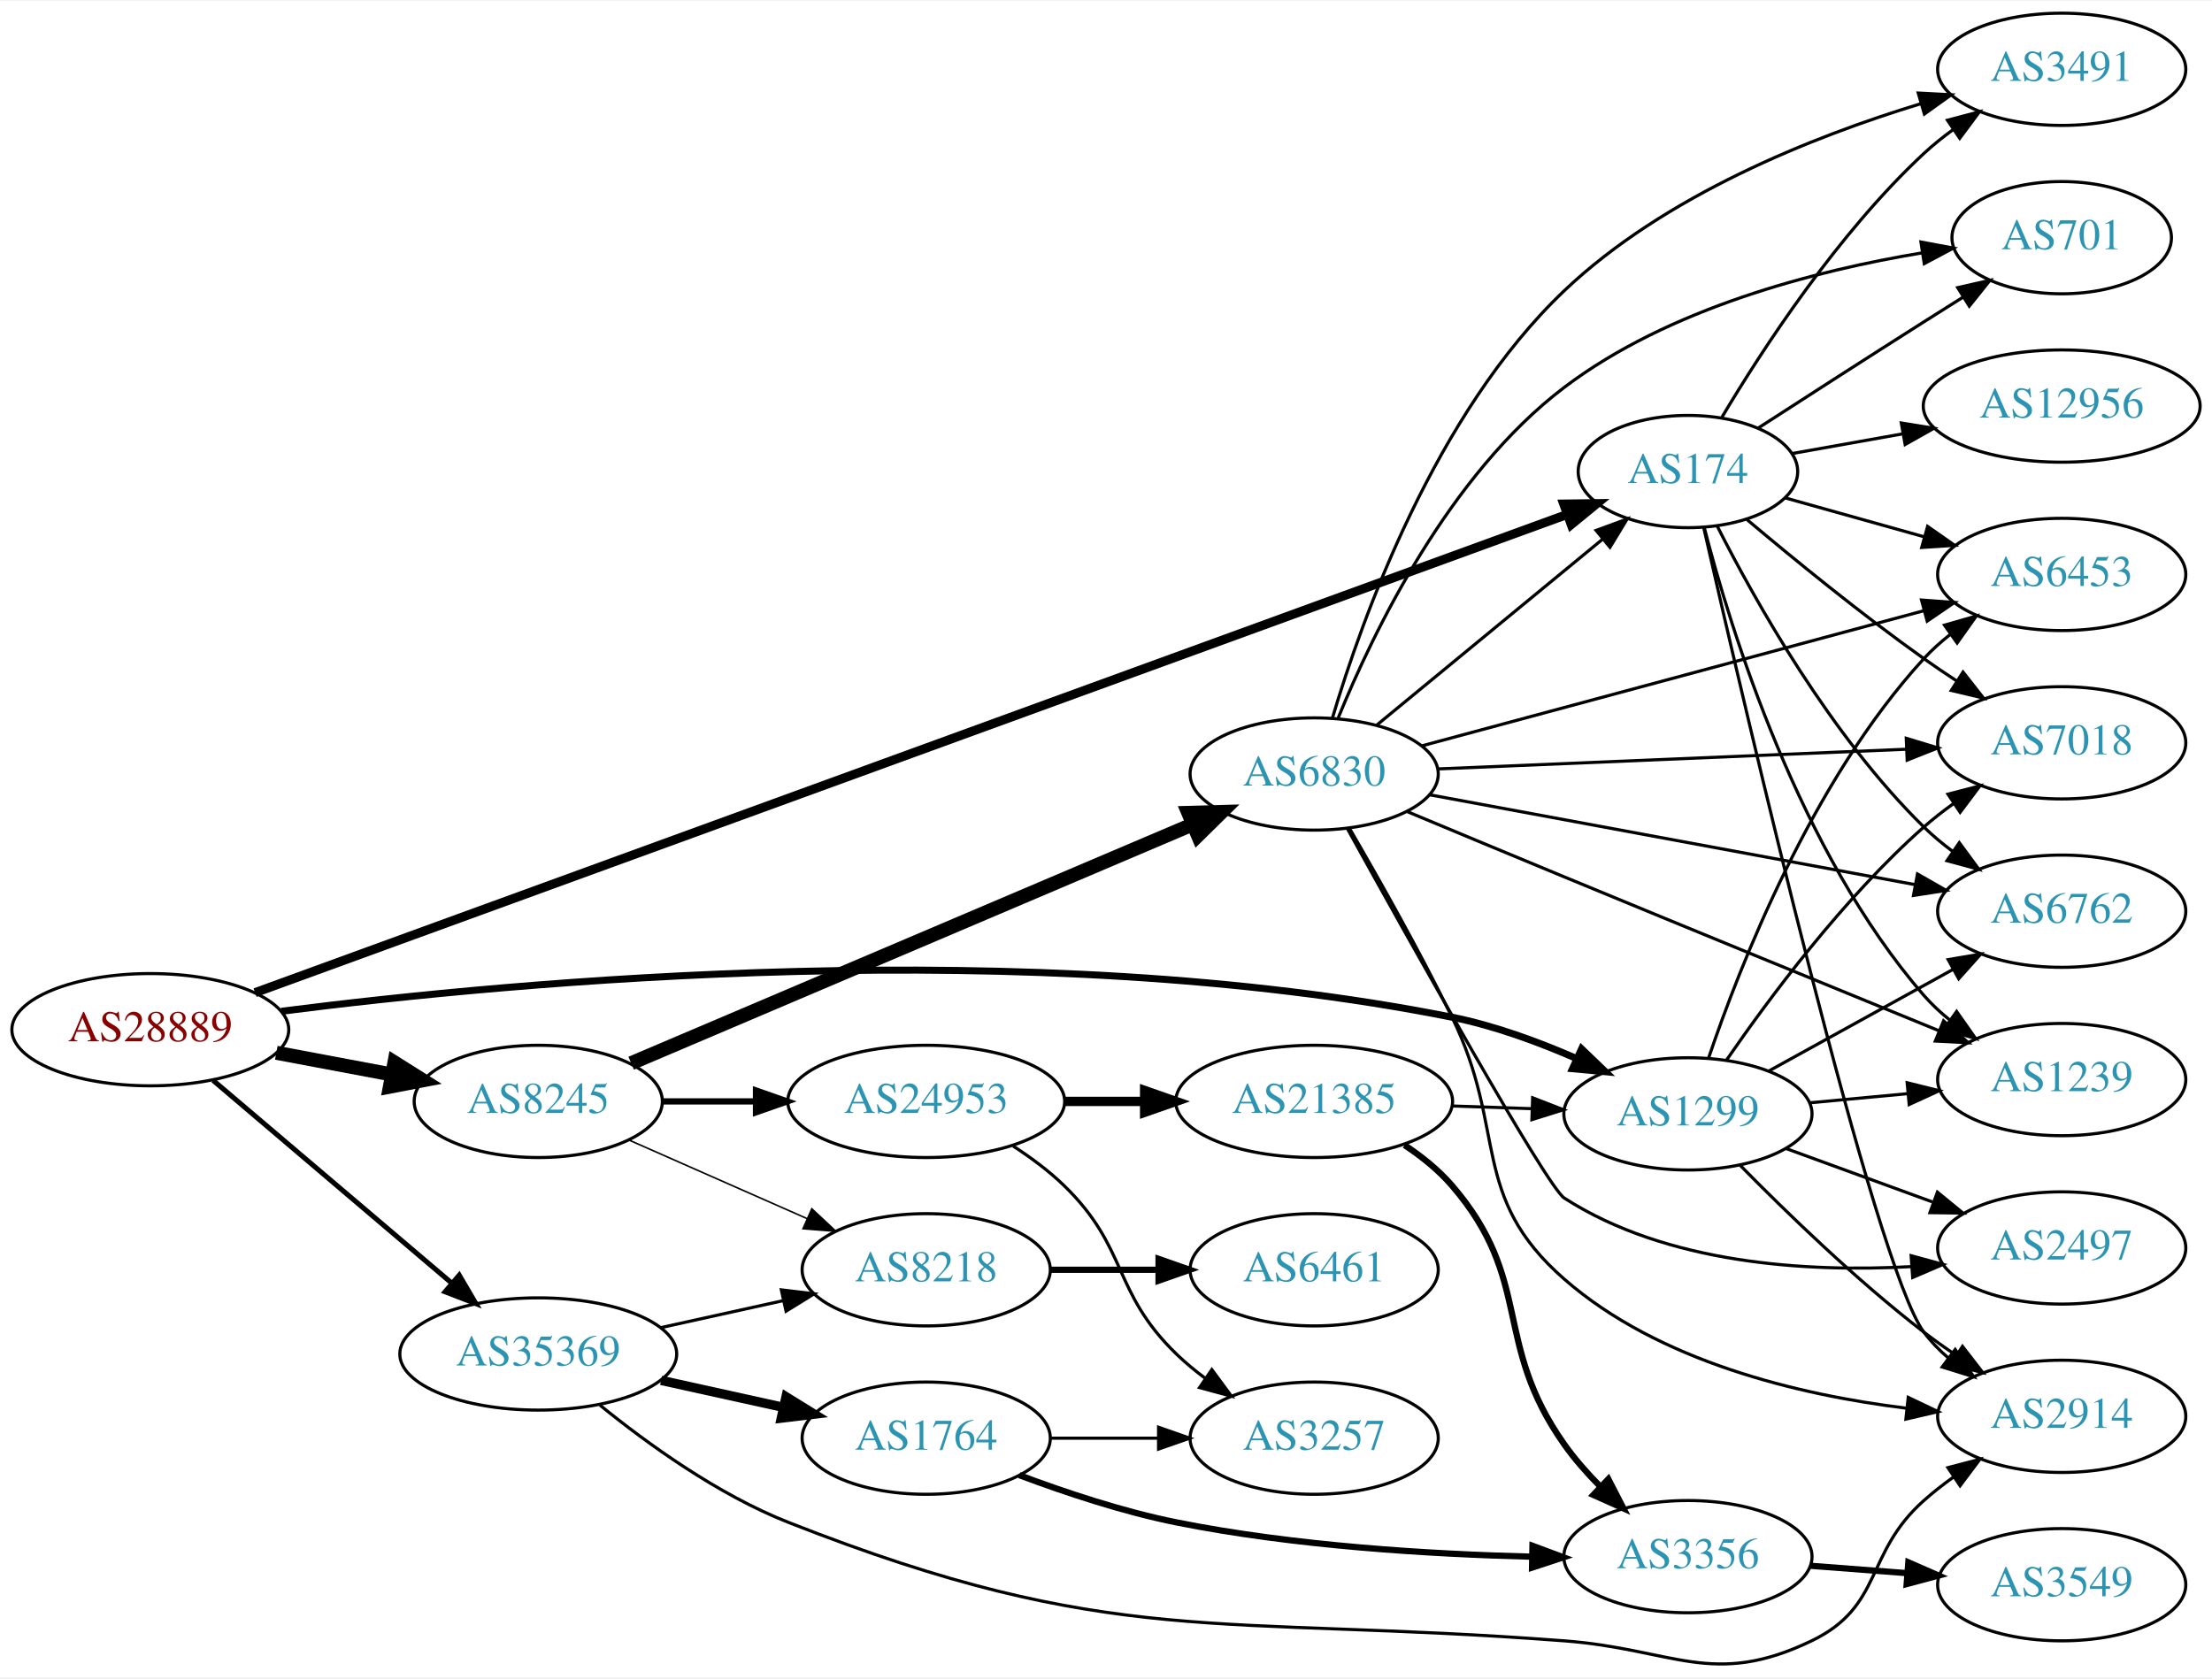
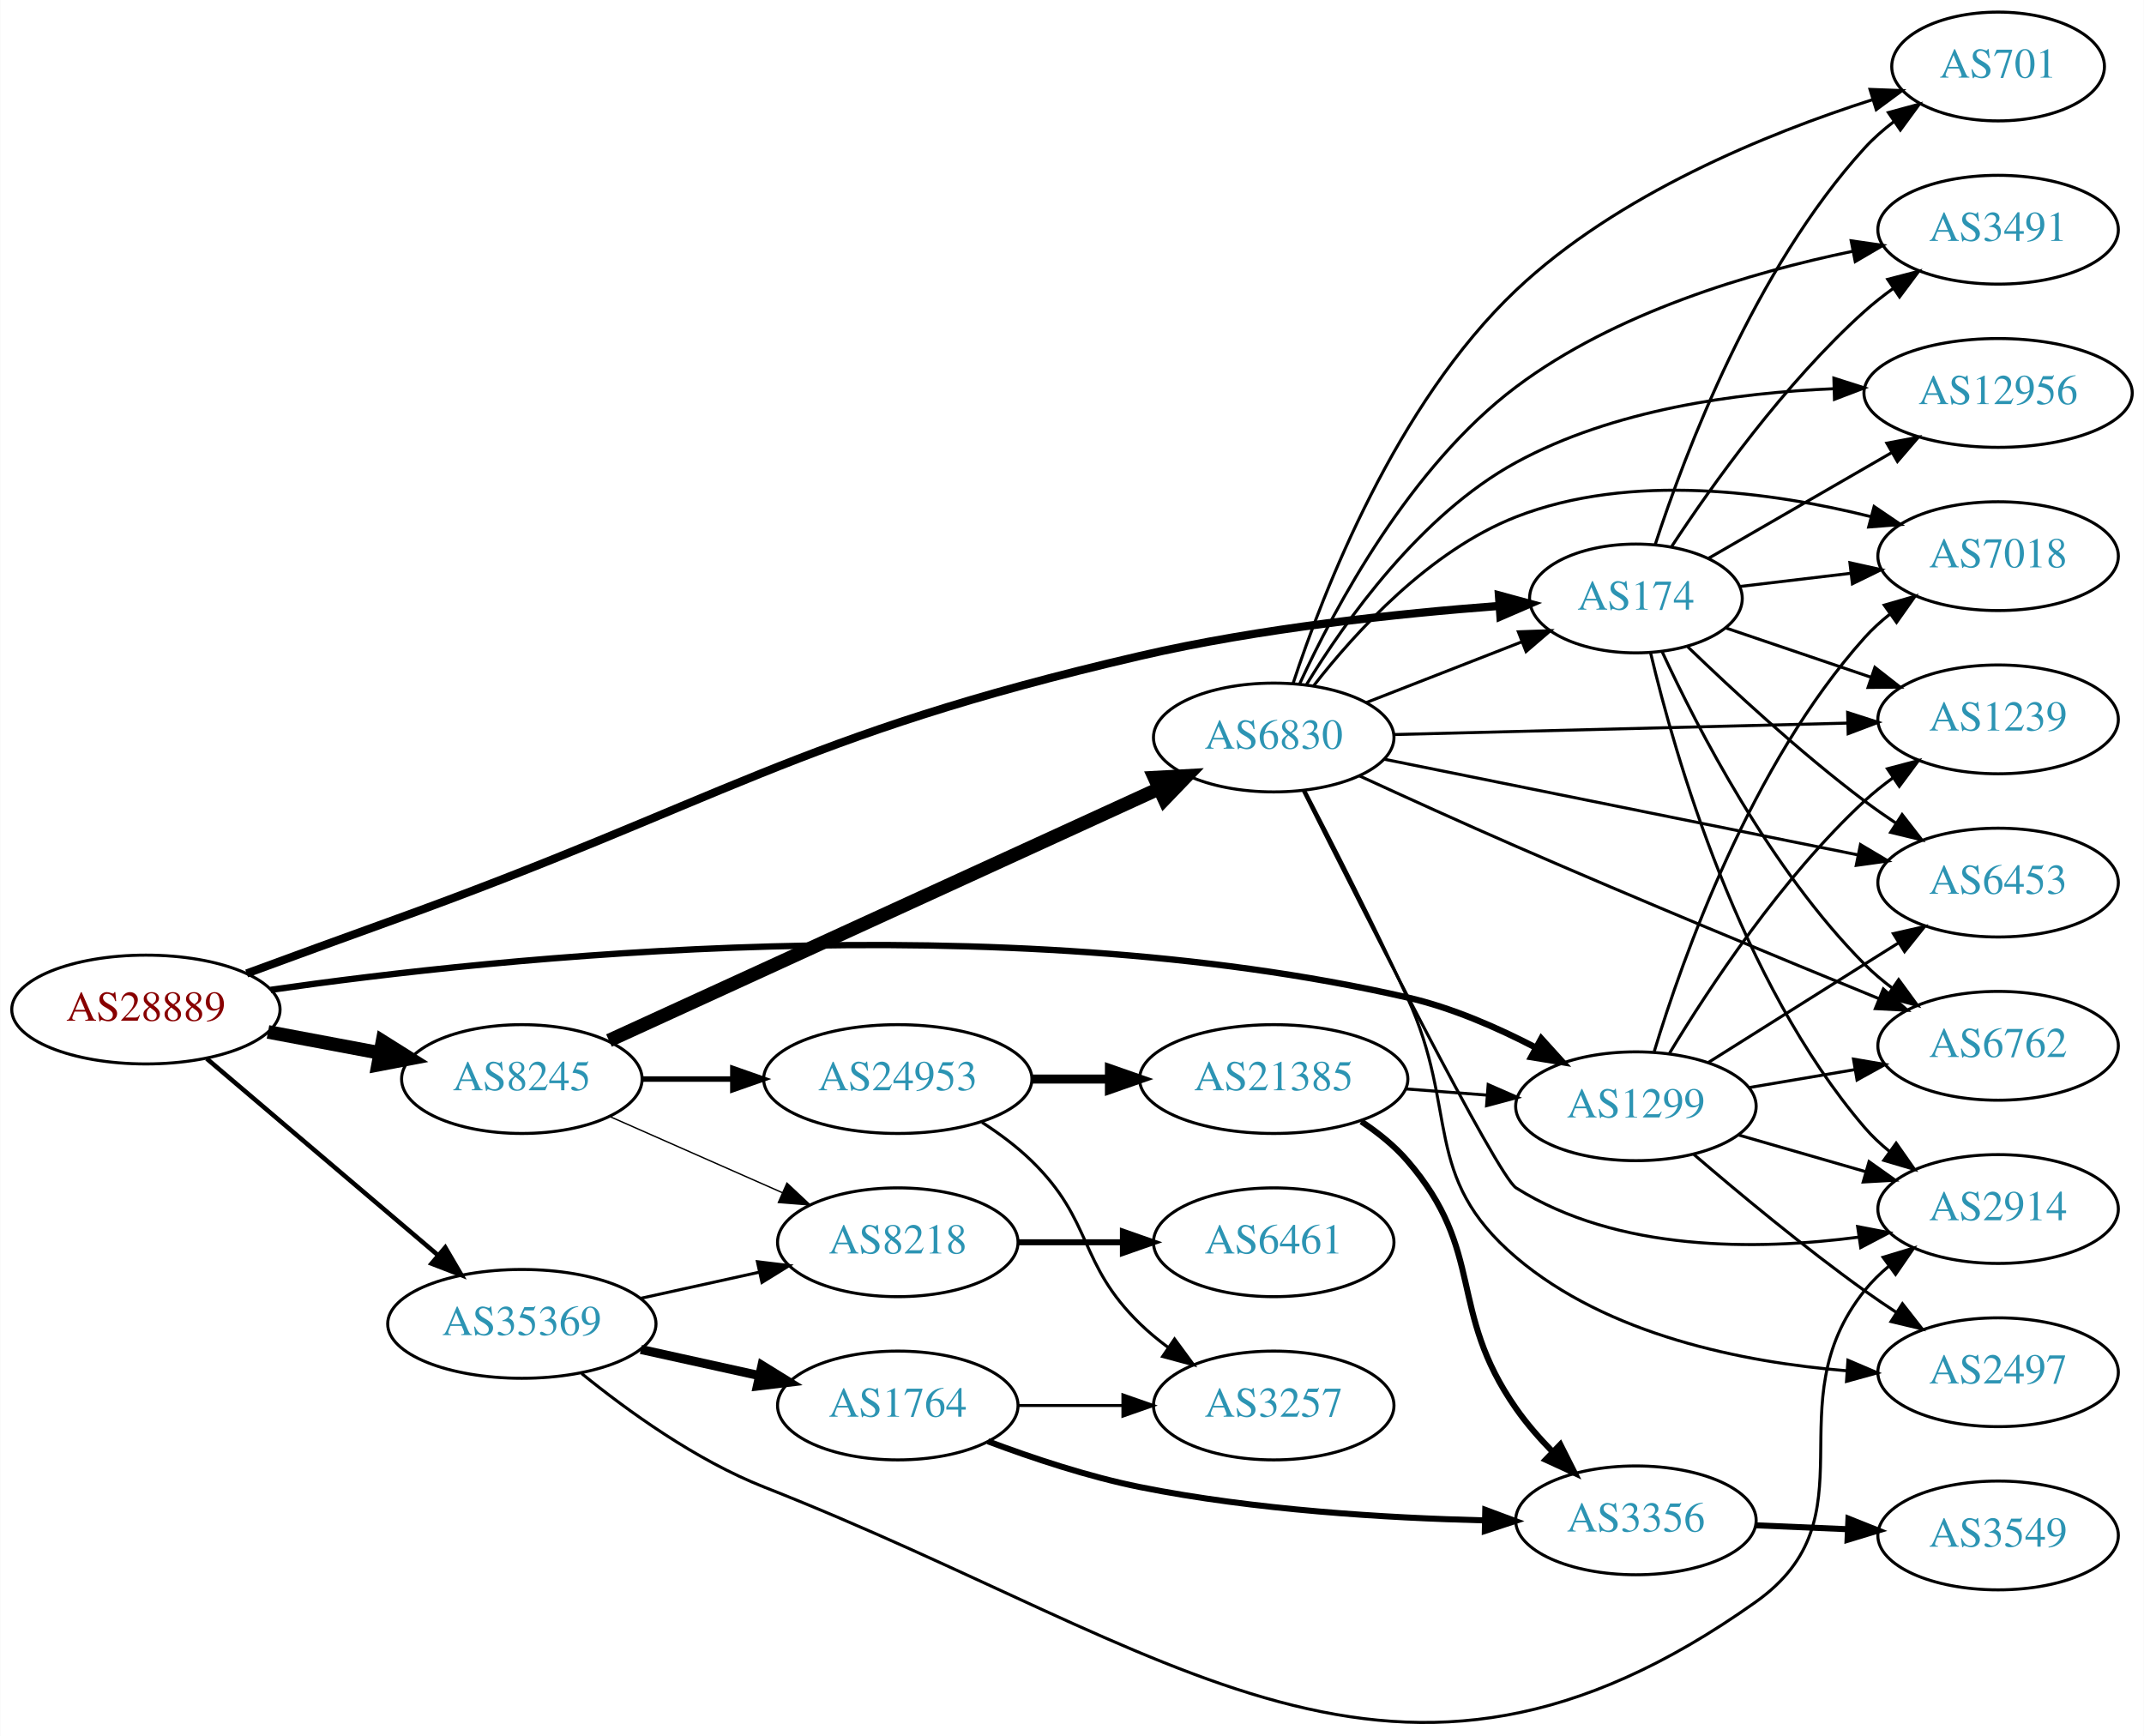
- <svg xmlns="http://www.w3.org/2000/svg" xmlns:xlink="http://www.w3.org/1999/xlink" width="709pt" height="538pt" viewBox="0.00 0.00 709.25 537.74">
-   <g id="graph0" class="graph" transform="scale(1 1) rotate(0) translate(4 533.74)">
-     <polygon fill="white" stroke="none" points="-4,4 -4,-533.74 705.254,-533.74 705.254,4 -4,4" />
+ <svg xmlns="http://www.w3.org/2000/svg" xmlns:xlink="http://www.w3.org/1999/xlink" width="709pt" height="574pt" viewBox="0.00 0.00 709.25 574.34">
+   <g id="graph0" class="graph" transform="scale(1 1) rotate(0) translate(4 570.341)">
+     <polygon fill="white" stroke="none" points="-4,4 -4,-570.341 705.254,-570.341 705.254,4 -4,4" />
    <g id="node1" class="node">
      <g id="a_node1">
        <a xlink:href="/asn/28889" xlink:title="AS28889 ~ LINZNET-AS [AT]">
-           <ellipse fill="#ffffff" stroke="black" cx="44.196" cy="-203.74" rx="44.393" ry="18" />
-           <text text-anchor="middle" x="44.196" y="-200.04" font-family="Times,serif" font-size="14.00" fill="#880000">AS28889</text>
+           <ellipse fill="#ffffff" stroke="black" cx="44.196" cy="-236.341" rx="44.393" ry="18" />
+           <text text-anchor="middle" x="44.196" y="-232.641" font-family="Times,serif" font-size="14.00" fill="#880000">AS28889</text>
        </a>
      </g>
    </g>
    <g id="node2" class="node">
      <g id="a_node2">
        <a xlink:href="/asn/174" xlink:title="AS174 ~ Cogent Communications [US]">
-           <ellipse fill="#ffffff" stroke="black" cx="537.215" cy="-382.74" rx="35.194" ry="18" />
-           <text text-anchor="middle" x="537.215" y="-379.04" font-family="Times,serif" font-size="14.00" fill="#2c94b3">AS174</text>
+           <ellipse fill="#ffffff" stroke="black" cx="537.215" cy="-372.341" rx="35.194" ry="18" />
+           <text text-anchor="middle" x="537.215" y="-368.641" font-family="Times,serif" font-size="14.00" fill="#2c94b3">AS174</text>
        </a>
      </g>
    </g>
    <g id="edge1" class="edge">
-       <path fill="none" stroke="black" stroke-width="2.893" d="M77.793,-215.623C165.315,-247.529 405.115,-334.948 498.393,-368.952" />
-       <polygon fill="black" stroke="black" stroke-width="2.893" points="497.397,-372.314 507.991,-372.451 499.795,-365.737 497.397,-372.314" />
+       <path fill="none" stroke="black" stroke-width="2.7" d="M77.534,-248.274C91.875,-253.542 108.962,-259.787 124.392,-265.341 234.746,-305.061 258.928,-326.831 373.176,-353.341 412.753,-362.524 458.815,-367.372 491.864,-369.865" />
+       <polygon fill="black" stroke="black" stroke-width="2.7" points="491.889,-373.375 502.113,-370.594 492.386,-366.393 491.889,-373.375" />
    </g>
    <g id="node3" class="node">
      <g id="a_node3">
        <a xlink:href="/asn/1299" xlink:title="AS1299 ~ Telia Carrier [EU]">
-           <ellipse fill="#ffffff" stroke="black" cx="537.215" cy="-176.74" rx="39.794" ry="18" />
-           <text text-anchor="middle" x="537.215" y="-173.04" font-family="Times,serif" font-size="14.00" fill="#2c94b3">AS1299</text>
+           <ellipse fill="#ffffff" stroke="black" cx="537.215" cy="-204.341" rx="39.794" ry="18" />
+           <text text-anchor="middle" x="537.215" y="-200.641" font-family="Times,serif" font-size="14.00" fill="#2c94b3">AS1299</text>
        </a>
      </g>
    </g>
    <g id="edge2" class="edge">
-       <path fill="none" stroke="black" stroke-width="2.25" d="M86.2,-209.642C161.462,-219.264 326.337,-234.704 461.569,-207.74 475.034,-205.055 489.11,-199.894 501.364,-194.542" />
-       <polygon fill="black" stroke="black" stroke-width="2.25" points="503.112,-197.591 510.754,-190.252 500.203,-191.224 503.112,-197.591" />
+       <path fill="none" stroke="black" stroke-width="2.1" d="M85.47,-242.849C160.572,-253.645 326.612,-271.184 461.569,-240.341 476.241,-236.988 491.387,-230.364 504.169,-223.702" />
+       <polygon fill="black" stroke="black" stroke-width="2.1" points="505.905,-226.742 513.018,-218.891 502.561,-220.593 505.905,-226.742" />
    </g>
    <g id="node4" class="node">
      <g id="a_node4">
        <a xlink:href="/asn/8245" xlink:title="AS8245 ~ Video-Broadcast GmbH [AT]">
-           <ellipse fill="#ffffff" stroke="black" cx="168.588" cy="-180.74" rx="39.794" ry="18" />
-           <text text-anchor="middle" x="168.588" y="-177.04" font-family="Times,serif" font-size="14.00" fill="#2c94b3">AS8245</text>
+           <ellipse fill="#ffffff" stroke="black" cx="168.588" cy="-213.341" rx="39.794" ry="18" />
+           <text text-anchor="middle" x="168.588" y="-209.641" font-family="Times,serif" font-size="14.00" fill="#2c94b3">AS8245</text>
        </a>
      </g>
    </g>
    <g id="edge3" class="edge">
-       <path fill="none" stroke="black" stroke-width="4.5" d="M84.595,-196.336C96.388,-194.12 109.422,-191.67 121.599,-189.382" />
-       <polygon fill="black" stroke="black" stroke-width="4.5" points="122.479,-193.223 131.58,-187.506 121.025,-185.484 122.479,-193.223" />
+       <path fill="none" stroke="black" stroke-width="4.5" d="M84.595,-228.937C96.388,-226.721 109.422,-224.272 121.599,-221.983" />
+       <polygon fill="black" stroke="black" stroke-width="4.5" points="122.479,-225.824 131.58,-220.108 121.025,-218.085 122.479,-225.824" />
    </g>
    <g id="node5" class="node">
      <g id="a_node5">
        <a xlink:href="/asn/35369" xlink:title="AS35369 ~ LINZAG-TELEKOM-AS [AT]">
-           <ellipse fill="#ffffff" stroke="black" cx="168.588" cy="-99.74" rx="44.393" ry="18" />
-           <text text-anchor="middle" x="168.588" y="-96.04" font-family="Times,serif" font-size="14.00" fill="#2c94b3">AS35369</text>
+           <ellipse fill="#ffffff" stroke="black" cx="168.588" cy="-132.341" rx="44.393" ry="18" />
+           <text text-anchor="middle" x="168.588" y="-128.641" font-family="Times,serif" font-size="14.00" fill="#2c94b3">AS35369</text>
        </a>
      </g>
    </g>
    <g id="edge4" class="edge">
-       <path fill="none" stroke="black" stroke-width="1.607" d="M64.32,-187.49C84.888,-170.012 117.746,-142.092 140.864,-122.448" />
-       <polygon fill="black" stroke="black" stroke-width="1.607" points="143.245,-125.018 148.599,-115.876 138.712,-119.684 143.245,-125.018" />
+       <path fill="none" stroke="black" stroke-width="1.5" d="M64.32,-220.091C84.888,-202.614 117.746,-174.693 140.864,-155.049" />
+       <polygon fill="black" stroke="black" stroke-width="1.5" points="143.245,-157.619 148.599,-148.477 138.712,-152.285 143.245,-157.619" />
    </g>
    <g id="node6" class="node">
      <g id="a_node6">
-         <a xlink:href="/asn/3491" xlink:title="AS3491 ~ PCCW Global, Inc. [US]">
-           <ellipse fill="#ffffff" stroke="black" cx="657.058" cy="-511.74" rx="39.794" ry="18" />
-           <text text-anchor="middle" x="657.058" y="-508.04" font-family="Times,serif" font-size="14.00" fill="#2c94b3">AS3491</text>
+         <a xlink:href="/asn/701" xlink:title="AS701 ~ UUNET [US]">
+           <ellipse fill="#ffffff" stroke="black" cx="657.058" cy="-548.341" rx="35.194" ry="18" />
+           <text text-anchor="middle" x="657.058" y="-544.641" font-family="Times,serif" font-size="14.00" fill="#2c94b3">AS701</text>
        </a>
      </g>
    </g>
    <g id="edge5" class="edge">
-       <path fill="none" stroke="black" d="M548.122,-400.179C561.022,-421.833 585.215,-459.045 612.862,-484.74 615.767,-487.44 618.979,-490.022 622.303,-492.445" />
-       <polygon fill="black" stroke="black" points="620.437,-495.409 630.68,-498.118 624.362,-489.613 620.437,-495.409" />
+       <path fill="none" stroke="black" d="M543.624,-390.258C553.402,-420.266 576.448,-481.325 612.862,-521.341 615.741,-524.505 619.075,-527.438 622.588,-530.113" />
+       <polygon fill="black" stroke="black" points="620.758,-533.102 630.983,-535.877 624.72,-527.331 620.758,-533.102" />
    </g>
    <g id="node7" class="node">
      <g id="a_node7">
        <a xlink:href="/asn/2914" xlink:title="AS2914 ~ NTT America, Inc. [US]">
-           <ellipse fill="#ffffff" stroke="black" cx="657.058" cy="-79.74" rx="39.794" ry="18" />
-           <text text-anchor="middle" x="657.058" y="-76.04" font-family="Times,serif" font-size="14.00" fill="#2c94b3">AS2914</text>
+           <ellipse fill="#ffffff" stroke="black" cx="657.058" cy="-170.341" rx="39.794" ry="18" />
+           <text text-anchor="middle" x="657.058" y="-166.641" font-family="Times,serif" font-size="14.00" fill="#2c94b3">AS2914</text>
        </a>
      </g>
    </g>
    <g id="edge6" class="edge">
-       <path fill="none" stroke="black" d="M542.306,-364.613C555.508,-306.605 597.042,-128.07 612.862,-106.74 615.101,-103.721 617.787,-100.96 620.71,-98.455" />
-       <polygon fill="black" stroke="black" points="622.905,-101.185 628.856,-92.42 618.738,-95.56 622.905,-101.185" />
+       <path fill="none" stroke="black" d="M542.086,-354.299C550.149,-320.261 571.528,-245.657 612.862,-197.341 615.305,-194.485 618.128,-191.833 621.136,-189.396" />
+       <polygon fill="black" stroke="black" points="623.324,-192.134 629.402,-183.456 619.239,-186.45 623.324,-192.134" />
    </g>
    <g id="node8" class="node">
      <g id="a_node8">
-         <a xlink:href="/asn/6453" xlink:title="AS6453 ~ TATA COMMUNICATIONS (AMERICA) INC [US]">
-           <ellipse fill="#ffffff" stroke="black" cx="657.058" cy="-349.74" rx="39.794" ry="18" />
-           <text text-anchor="middle" x="657.058" y="-346.04" font-family="Times,serif" font-size="14.00" fill="#2c94b3">AS6453</text>
+         <a xlink:href="/asn/1239" xlink:title="AS1239 ~ Sprint [US]">
+           <ellipse fill="#ffffff" stroke="black" cx="657.058" cy="-332.341" rx="39.794" ry="18" />
+           <text text-anchor="middle" x="657.058" y="-328.641" font-family="Times,serif" font-size="14.00" fill="#2c94b3">AS1239</text>
        </a>
      </g>
    </g>
    <g id="edge7" class="edge">
-       <path fill="none" stroke="black" d="M568.257,-374.327C581.776,-370.541 597.989,-366.001 612.784,-361.858" />
-       <polygon fill="black" stroke="black" points="614.063,-365.134 622.749,-359.067 612.176,-358.394 614.063,-365.134" />
+       <path fill="none" stroke="black" d="M567.043,-362.556C581.488,-357.653 599.232,-351.63 615.067,-346.255" />
+       <polygon fill="black" stroke="black" points="616.288,-349.536 624.633,-343.008 614.038,-342.908 616.288,-349.536" />
    </g>
    <g id="node9" class="node">
      <g id="a_node9">
-         <a xlink:href="/asn/7018" xlink:title="AS7018 ~ AT&amp;T Services, Inc. [US]">
-           <ellipse fill="#ffffff" stroke="black" cx="657.058" cy="-295.74" rx="39.794" ry="18" />
-           <text text-anchor="middle" x="657.058" y="-292.04" font-family="Times,serif" font-size="14.00" fill="#2c94b3">AS7018</text>
+         <a xlink:href="/asn/3491" xlink:title="AS3491 ~ PCCW Global, Inc. [US]">
+           <ellipse fill="#ffffff" stroke="black" cx="657.058" cy="-494.341" rx="39.794" ry="18" />
+           <text text-anchor="middle" x="657.058" y="-490.641" font-family="Times,serif" font-size="14.00" fill="#2c94b3">AS3491</text>
        </a>
      </g>
    </g>
    <g id="edge8" class="edge">
-       <path fill="none" stroke="black" d="M556.152,-367.325C570.988,-354.821 592.803,-336.994 612.862,-322.74 616.268,-320.319 619.888,-317.872 623.528,-315.491" />
-       <polygon fill="black" stroke="black" points="625.422,-318.434 631.962,-310.099 621.652,-312.536 625.422,-318.434" />
+       <path fill="none" stroke="black" d="M549.081,-389.593C562.404,-409.841 586.487,-443.656 612.862,-467.341 615.812,-469.991 619.055,-472.541 622.396,-474.945" />
+       <polygon fill="black" stroke="black" points="620.544,-477.917 630.796,-480.592 624.45,-472.108 620.544,-477.917" />
    </g>
    <g id="node10" class="node">
      <g id="a_node10">
-         <a xlink:href="/asn/6762" xlink:title="AS6762 ~ TELECOM ITALIA SPARKLE S.p.A. [IT]">
-           <ellipse fill="#ffffff" stroke="black" cx="657.058" cy="-241.74" rx="39.794" ry="18" />
-           <text text-anchor="middle" x="657.058" y="-238.04" font-family="Times,serif" font-size="14.00" fill="#2c94b3">AS6762</text>
+         <a xlink:href="/asn/6453" xlink:title="AS6453 ~ TATA COMMUNICATIONS (AMERICA) INC [US]">
+           <ellipse fill="#ffffff" stroke="black" cx="657.058" cy="-278.341" rx="39.794" ry="18" />
+           <text text-anchor="middle" x="657.058" y="-274.641" font-family="Times,serif" font-size="14.00" fill="#2c94b3">AS6453</text>
        </a>
      </g>
    </g>
    <g id="edge9" class="edge">
-       <path fill="none" stroke="black" d="M546.606,-365.241C558.712,-341.317 582.942,-298.034 612.862,-268.74 615.695,-265.965 618.862,-263.334 622.157,-260.881" />
-       <polygon fill="black" stroke="black" points="624.224,-263.708 630.5,-255.172 620.27,-257.932 624.224,-263.708" />
+       <path fill="none" stroke="black" d="M554.404,-356.31C569.067,-342.163 591.572,-321.36 612.862,-305.341 616.201,-302.829 619.779,-300.324 623.394,-297.91" />
+       <polygon fill="black" stroke="black" points="625.3,-300.845 631.801,-292.479 621.502,-294.965 625.3,-300.845" />
    </g>
    <g id="node11" class="node">
      <g id="a_node11">
-         <a xlink:href="/asn/701" xlink:title="AS701 ~ UUNET [US]">
-           <ellipse fill="#ffffff" stroke="black" cx="657.058" cy="-457.74" rx="35.194" ry="18" />
-           <text text-anchor="middle" x="657.058" y="-454.04" font-family="Times,serif" font-size="14.00" fill="#2c94b3">AS701</text>
+         <a xlink:href="/asn/6762" xlink:title="AS6762 ~ TELECOM ITALIA SPARKLE S.p.A. [IT]">
+           <ellipse fill="#ffffff" stroke="black" cx="657.058" cy="-224.341" rx="39.794" ry="18" />
+           <text text-anchor="middle" x="657.058" y="-220.641" font-family="Times,serif" font-size="14.00" fill="#2c94b3">AS6762</text>
        </a>
      </g>
    </g>
    <g id="edge10" class="edge">
-       <path fill="none" stroke="black" d="M559.728,-396.676C574.616,-406.296 594.904,-419.355 612.862,-430.74 616.942,-433.326 621.247,-436.039 625.496,-438.705" />
-       <polygon fill="black" stroke="black" points="623.715,-441.719 634.049,-444.058 627.429,-435.786 623.715,-441.719" />
+       <path fill="none" stroke="black" d="M545.958,-354.59C557.628,-329.348 581.712,-282.674 612.862,-251.341 615.658,-248.529 618.8,-245.873 622.08,-243.405" />
+       <polygon fill="black" stroke="black" points="624.15,-246.23 630.404,-237.677 620.182,-240.463 624.15,-246.23" />
    </g>
    <g id="node12" class="node">
      <g id="a_node12">
        <a xlink:href="/asn/12956" xlink:title="AS12956 ~ TELXIUS [ES]">
-           <ellipse fill="#ffffff" stroke="black" cx="657.058" cy="-403.74" rx="44.393" ry="18" />
-           <text text-anchor="middle" x="657.058" y="-400.04" font-family="Times,serif" font-size="14.00" fill="#2c94b3">AS12956</text>
+           <ellipse fill="#ffffff" stroke="black" cx="657.058" cy="-440.341" rx="44.393" ry="18" />
+           <text text-anchor="middle" x="657.058" y="-436.641" font-family="Times,serif" font-size="14.00" fill="#2c94b3">AS12956</text>
        </a>
      </g>
    </g>
    <g id="edge11" class="edge">
-       <path fill="none" stroke="black" d="M570.728,-388.534C581.692,-390.487 594.194,-392.715 606.185,-394.852" />
-       <polygon fill="black" stroke="black" points="605.632,-398.309 616.091,-396.617 606.86,-391.417 605.632,-398.309" />
+       <path fill="none" stroke="black" d="M561.216,-385.614C578.448,-395.557 602.307,-409.325 621.783,-420.563" />
+       <polygon fill="black" stroke="black" points="620.253,-423.721 630.663,-425.687 623.751,-417.658 620.253,-423.721" />
    </g>
    <g id="node13" class="node">
      <g id="a_node13">
-         <a xlink:href="/asn/1239" xlink:title="AS1239 ~ Sprint [US]">
-           <ellipse fill="#ffffff" stroke="black" cx="657.058" cy="-187.74" rx="39.794" ry="18" />
-           <text text-anchor="middle" x="657.058" y="-184.04" font-family="Times,serif" font-size="14.00" fill="#2c94b3">AS1239</text>
+         <a xlink:href="/asn/7018" xlink:title="AS7018 ~ AT&amp;T Services, Inc. [US]">
+           <ellipse fill="#ffffff" stroke="black" cx="657.058" cy="-386.341" rx="39.794" ry="18" />
+           <text text-anchor="middle" x="657.058" y="-382.641" font-family="Times,serif" font-size="14.00" fill="#2c94b3">AS7018</text>
        </a>
      </g>
    </g>
    <g id="edge12" class="edge">
-       <path fill="none" stroke="black" d="M542.411,-364.908C550.896,-332.001 572.784,-260.885 612.862,-214.74 615.326,-211.902 618.163,-209.262 621.181,-206.833" />
-       <polygon fill="black" stroke="black" points="623.367,-209.572 629.459,-200.903 619.291,-203.881 623.367,-209.572" />
+       <path fill="none" stroke="black" d="M571.669,-376.315C583.045,-377.667 595.99,-379.205 608.266,-380.663" />
+       <polygon fill="black" stroke="black" points="608.028,-384.16 618.372,-381.864 608.854,-377.208 608.028,-384.16" />
+     </g>
+     <g id="edge16" class="edge">
+       <path fill="none" stroke="black" d="M571.041,-194.87C584.084,-191.107 599.264,-186.727 613.158,-182.718" />
+       <polygon fill="black" stroke="black" points="614.361,-186.014 622.999,-179.879 612.421,-179.288 614.361,-186.014" />
    </g>
    <g id="edge17" class="edge">
-       <path fill="none" stroke="black" d="M553.997,-160.205C568.571,-145.369 591.18,-123.427 612.862,-106.74 616.173,-104.191 619.734,-101.663 623.339,-99.236" />
-       <polygon fill="black" stroke="black" points="625.249,-102.168 631.734,-93.79 621.44,-96.296 625.249,-102.168" />
+       <path fill="none" stroke="black" d="M548.386,-221.977C561.38,-243.464 585.491,-280.022 612.862,-305.341 615.773,-308.034 618.99,-310.612 622.316,-313.033" />
+       <polygon fill="black" stroke="black" points="620.452,-315.998 630.696,-318.702 624.374,-310.2 620.452,-315.998" />
    </g>
    <g id="edge18" class="edge">
-       <path fill="none" stroke="black" d="M543.877,-194.767C553.88,-224.33 577.064,-283.723 612.862,-322.74 615.403,-325.509 618.29,-328.103 621.34,-330.504" />
-       <polygon fill="black" stroke="black" points="619.478,-333.474 629.662,-336.394 623.522,-327.76 619.478,-333.474" />
+       <path fill="none" stroke="black" d="M561.072,-218.76C575.841,-228.069 595.478,-240.436 612.862,-251.341 616.486,-253.615 620.283,-255.993 624.057,-258.355" />
+       <polygon fill="black" stroke="black" points="622.4,-261.447 632.734,-263.782 626.112,-255.512 622.4,-261.447" />
+     </g>
+     <g id="edge15" class="edge">
+       <path fill="none" stroke="black" d="M574.533,-210.505C585.622,-212.387 597.97,-214.482 609.632,-216.462" />
+       <polygon fill="black" stroke="black" points="609.212,-219.94 619.657,-218.163 610.383,-213.039 609.212,-219.94" />
    </g>
    <g id="edge14" class="edge">
-       <path fill="none" stroke="black" d="M549.677,-194.118C563.201,-213.771 587.126,-245.99 612.862,-268.74 615.833,-271.366 619.089,-273.901 622.438,-276.296" />
-       <polygon fill="black" stroke="black" points="620.593,-279.272 630.848,-281.932 624.49,-273.458 620.593,-279.272" />
-     </g>
-     <g id="edge15" class="edge">
-       <path fill="none" stroke="black" d="M563.206,-190.525C580.393,-200.004 603.421,-212.706 622.244,-223.088" />
-       <polygon fill="black" stroke="black" points="620.656,-226.21 631.102,-227.975 624.036,-220.08 620.656,-226.21" />
-     </g>
-     <g id="edge16" class="edge">
-       <path fill="none" stroke="black" d="M576.15,-180.281C586.141,-181.213 597.059,-182.232 607.525,-183.209" />
-       <polygon fill="black" stroke="black" points="607.508,-186.723 617.79,-184.168 608.159,-179.753 607.508,-186.723" />
+       <path fill="none" stroke="black" d="M543.287,-222.487C552.701,-253.529 575.396,-317.517 612.862,-359.341 615.369,-362.141 618.235,-364.755 621.271,-367.168" />
+       <polygon fill="black" stroke="black" points="619.397,-370.13 629.574,-373.076 623.455,-364.427 619.397,-370.13" />
    </g>
    <g id="node14" class="node">
      <g id="a_node14">
        <a xlink:href="/asn/2497" xlink:title="AS2497 ~ Internet Initiative Japan Inc. [JP]">
-           <ellipse fill="#ffffff" stroke="black" cx="657.058" cy="-133.74" rx="39.794" ry="18" />
-           <text text-anchor="middle" x="657.058" y="-130.04" font-family="Times,serif" font-size="14.00" fill="#2c94b3">AS2497</text>
+           <ellipse fill="#ffffff" stroke="black" cx="657.058" cy="-116.341" rx="39.794" ry="18" />
+           <text text-anchor="middle" x="657.058" y="-112.641" font-family="Times,serif" font-size="14.00" fill="#2c94b3">AS2497</text>
        </a>
      </g>
    </g>
    <g id="edge13" class="edge">
-       <path fill="none" stroke="black" d="M568.562,-165.666C582.883,-160.44 600.176,-154.131 615.593,-148.505" />
-       <polygon fill="black" stroke="black" points="617.209,-151.641 625.404,-144.925 614.81,-145.065 617.209,-151.641" />
+       <path fill="none" stroke="black" d="M556.414,-188.377C571.221,-175.659 592.865,-157.674 612.862,-143.341 616.258,-140.907 619.872,-138.451 623.508,-136.065" />
+       <polygon fill="black" stroke="black" points="625.404,-139.007 631.939,-130.667 621.63,-133.112 625.404,-139.007" />
    </g>
    <g id="node15" class="node">
      <g id="a_node15">
-         <a xlink:href="/asn/8218" xlink:title="AS8218 ~ legacy Neotelecoms [FR]">
-           <ellipse fill="#ffffff" stroke="black" cx="292.98" cy="-126.74" rx="39.794" ry="18" />
-           <text text-anchor="middle" x="292.98" y="-123.04" font-family="Times,serif" font-size="14.00" fill="#2c94b3">AS8218</text>
+         <a xlink:href="/asn/24953" xlink:title="AS24953 ~ AS MACRO: AS-24953 (customers) [AT]">
+           <ellipse fill="#ffffff" stroke="black" cx="292.98" cy="-213.341" rx="44.393" ry="18" />
+           <text text-anchor="middle" x="292.98" y="-209.641" font-family="Times,serif" font-size="14.00" fill="#2c94b3">AS24953</text>
        </a>
      </g>
    </g>
    <g id="edge19" class="edge">
-       <path fill="none" stroke="black" stroke-width="0.5" d="M197.667,-168.351C214.615,-160.873 236.413,-151.256 254.782,-143.152" />
-       <polygon fill="black" stroke="black" stroke-width="0.5" points="256.296,-146.31 264.032,-139.071 253.47,-139.905 256.296,-146.31" />
+       <path fill="none" stroke="black" stroke-width="1.8" d="M208.314,-213.341C217.774,-213.341 228.066,-213.341 238.092,-213.341" />
+       <polygon fill="black" stroke="black" stroke-width="1.8" points="238.399,-216.841 248.399,-213.341 238.399,-209.841 238.399,-216.841" />
    </g>
    <g id="node16" class="node">
      <g id="a_node16">
-         <a xlink:href="/asn/24953" xlink:title="AS24953 ~ AS MACRO: AS-24953 (customers) [AT]">
-           <ellipse fill="#ffffff" stroke="black" cx="292.98" cy="-180.74" rx="44.393" ry="18" />
-           <text text-anchor="middle" x="292.98" y="-177.04" font-family="Times,serif" font-size="14.00" fill="#2c94b3">AS24953</text>
+         <a xlink:href="/asn/8218" xlink:title="AS8218 ~ legacy Neotelecoms [FR]">
+           <ellipse fill="#ffffff" stroke="black" cx="292.98" cy="-159.341" rx="39.794" ry="18" />
+           <text text-anchor="middle" x="292.98" y="-155.641" font-family="Times,serif" font-size="14.00" fill="#2c94b3">AS8218</text>
        </a>
      </g>
    </g>
    <g id="edge20" class="edge">
-       <path fill="none" stroke="black" stroke-width="2" d="M208.314,-180.74C217.774,-180.74 228.066,-180.74 238.092,-180.74" />
-       <polygon fill="black" stroke="black" stroke-width="2" points="238.399,-184.24 248.399,-180.74 238.399,-177.24 238.399,-184.24" />
+       <path fill="none" stroke="black" stroke-width="0.45" d="M197.667,-200.952C214.615,-193.475 236.413,-183.858 254.782,-175.753" />
+       <polygon fill="black" stroke="black" stroke-width="0.45" points="256.296,-178.911 264.032,-171.672 253.47,-172.507 256.296,-178.911" />
    </g>
    <g id="node17" class="node">
      <g id="a_node17">
        <a xlink:href="/asn/6830" xlink:title="AS6830 ~ LGI-UPC [AT]">
-           <ellipse fill="#ffffff" stroke="black" cx="417.373" cy="-285.74" rx="39.794" ry="18" />
-           <text text-anchor="middle" x="417.373" y="-282.04" font-family="Times,serif" font-size="14.00" fill="#2c94b3">AS6830</text>
+           <ellipse fill="#ffffff" stroke="black" cx="417.373" cy="-326.341" rx="39.794" ry="18" />
+           <text text-anchor="middle" x="417.373" y="-322.641" font-family="Times,serif" font-size="14.00" fill="#2c94b3">AS6830</text>
        </a>
      </g>
    </g>
    <g id="edge21" class="edge">
-       <path fill="none" stroke="black" stroke-width="4.5" d="M198.381,-192.99C242.961,-211.958 328.715,-248.444 378.343,-269.559" />
-       <polygon fill="black" stroke="black" stroke-width="4.5" points="377.02,-273.275 387.764,-273.567 380.103,-266.029 377.02,-273.275" />
+       <path fill="none" stroke="black" stroke-width="4.5" d="M197.418,-226.084C242.063,-246.527 329.715,-286.661 379.51,-309.462" />
+       <polygon fill="black" stroke="black" stroke-width="4.5" points="377.913,-313.062 388.645,-313.645 381.192,-305.901 377.913,-313.062" />
+     </g>
+     <g id="edge38" class="edge">
+       <path fill="none" stroke="black" d="M188.366,-115.928C203.597,-103.553 226.176,-87.24 248.784,-78.341 385.37,-24.576 457.163,44.622 576.862,-40.341 616.406,-68.41 582.589,-105.458 612.862,-143.341 615.208,-146.277 617.966,-148.983 620.934,-151.453" />
+       <polygon fill="black" stroke="black" points="619.001,-154.376 629.143,-157.44 623.126,-148.72 619.001,-154.376" />
    </g>
    <g id="edge39" class="edge">
-       <path fill="none" stroke="black" d="M188.366,-83.327C203.597,-70.951 226.176,-54.639 248.784,-45.74 352.864,-4.77 386.036,-16.208 497.569,-7.74 532.709,-5.071 545.098,7.526 576.862,-7.74 599.946,-18.835 593.731,-35.71 612.862,-52.74 615.824,-55.377 619.074,-57.918 622.42,-60.317" />
-       <polygon fill="black" stroke="black" points="620.572,-63.292 630.825,-65.958 624.472,-57.479 620.572,-63.292" />
-     </g>
-     <g id="edge37" class="edge">
-       <path fill="none" stroke="black" d="M207.978,-108.209C220.369,-110.942 234.216,-113.997 247.036,-116.825" />
-       <polygon fill="black" stroke="black" points="246.532,-120.298 257.051,-119.034 248.04,-113.462 246.532,-120.298" />
+       <path fill="none" stroke="black" d="M207.978,-140.81C220.369,-143.543 234.216,-146.598 247.036,-149.426" />
+       <polygon fill="black" stroke="black" points="246.532,-152.899 257.051,-151.636 248.04,-146.063 246.532,-152.899" />
    </g>
    <g id="node23" class="node">
      <g id="a_node23">
        <a xlink:href="/asn/1764" xlink:title="AS1764 ~ NEXTLAYER-AS [AT]">
-           <ellipse fill="#ffffff" stroke="black" cx="292.98" cy="-72.74" rx="39.794" ry="18" />
-           <text text-anchor="middle" x="292.98" y="-69.04" font-family="Times,serif" font-size="14.00" fill="#2c94b3">AS1764</text>
-         </a>
-       </g>
-     </g>
-     <g id="edge38" class="edge">
-       <path fill="none" stroke="black" stroke-width="3" d="M207.978,-91.271C220.369,-88.537 234.216,-85.483 247.036,-82.654" />
-       <polygon fill="black" stroke="black" stroke-width="3" points="248.04,-86.017 257.051,-80.445 246.532,-79.182 248.04,-86.017" />
+           <ellipse fill="#ffffff" stroke="black" cx="292.98" cy="-105.341" rx="39.794" ry="18" />
+           <text text-anchor="middle" x="292.98" y="-101.641" font-family="Times,serif" font-size="14.00" fill="#2c94b3">AS1764</text>
+         </a>
+       </g>
+     </g>
+     <g id="edge40" class="edge">
+       <path fill="none" stroke="black" stroke-width="3" d="M207.978,-123.872C220.369,-121.139 234.216,-118.084 247.036,-115.256" />
+       <polygon fill="black" stroke="black" stroke-width="3" points="248.04,-118.619 257.051,-113.047 246.532,-111.783 248.04,-118.619" />
    </g>
    <g id="node18" class="node">
      <g id="a_node18">
-         <a xlink:href="/asn/6461" xlink:title="AS6461 ~ ZAYO-6461 [US]">
-           <ellipse fill="#ffffff" stroke="black" cx="417.373" cy="-126.74" rx="39.794" ry="18" />
-           <text text-anchor="middle" x="417.373" y="-123.04" font-family="Times,serif" font-size="14.00" fill="#2c94b3">AS6461</text>
+         <a xlink:href="/asn/3257" xlink:title="AS3257 ~ GTT [DE]">
+           <ellipse fill="#ffffff" stroke="black" cx="417.373" cy="-105.341" rx="39.794" ry="18" />
+           <text text-anchor="middle" x="417.373" y="-101.641" font-family="Times,serif" font-size="14.00" fill="#2c94b3">AS3257</text>
        </a>
      </g>
    </g>
    <g id="edge22" class="edge">
-       <path fill="none" stroke="black" stroke-width="2" d="M332.706,-126.74C343.644,-126.74 355.695,-126.74 367.161,-126.74" />
-       <polygon fill="black" stroke="black" stroke-width="2" points="367.479,-130.24 377.479,-126.74 367.479,-123.24 367.479,-130.24" />
+       <path fill="none" stroke="black" d="M320.864,-199.012C326.589,-195.305 332.355,-191.023 337.176,-186.341 357.87,-166.247 352.483,-152.436 373.176,-132.341 376.022,-129.578 379.195,-126.955 382.496,-124.507" />
+       <polygon fill="black" stroke="black" points="384.561,-127.335 390.843,-118.803 380.612,-121.555 384.561,-127.335" />
    </g>
    <g id="node19" class="node">
      <g id="a_node19">
        <a xlink:href="/asn/21385" xlink:title="AS21385 ~ Trusted Network GmbH [DE]">
-           <ellipse fill="#ffffff" stroke="black" cx="417.373" cy="-180.74" rx="44.393" ry="18" />
-           <text text-anchor="middle" x="417.373" y="-177.04" font-family="Times,serif" font-size="14.00" fill="#2c94b3">AS21385</text>
+           <ellipse fill="#ffffff" stroke="black" cx="417.373" cy="-213.341" rx="44.393" ry="18" />
+           <text text-anchor="middle" x="417.373" y="-209.641" font-family="Times,serif" font-size="14.00" fill="#2c94b3">AS21385</text>
        </a>
      </g>
    </g>
    <g id="edge23" class="edge">
-       <path fill="none" stroke="black" stroke-width="3" d="M337.476,-180.74C345.682,-180.74 354.353,-180.74 362.826,-180.74" />
-       <polygon fill="black" stroke="black" stroke-width="3" points="363.017,-184.24 373.017,-180.74 363.017,-177.24 363.017,-184.24" />
+       <path fill="none" stroke="black" stroke-width="3" d="M337.476,-213.341C345.682,-213.341 354.353,-213.341 362.826,-213.341" />
+       <polygon fill="black" stroke="black" stroke-width="3" points="363.017,-216.841 373.017,-213.341 363.017,-209.841 363.017,-216.841" />
    </g>
    <g id="node20" class="node">
      <g id="a_node20">
-         <a xlink:href="/asn/3257" xlink:title="AS3257 ~ GTT [DE]">
-           <ellipse fill="#ffffff" stroke="black" cx="417.373" cy="-72.74" rx="39.794" ry="18" />
-           <text text-anchor="middle" x="417.373" y="-69.04" font-family="Times,serif" font-size="14.00" fill="#2c94b3">AS3257</text>
+         <a xlink:href="/asn/6461" xlink:title="AS6461 ~ ZAYO-6461 [US]">
+           <ellipse fill="#ffffff" stroke="black" cx="417.373" cy="-159.341" rx="39.794" ry="18" />
+           <text text-anchor="middle" x="417.373" y="-155.641" font-family="Times,serif" font-size="14.00" fill="#2c94b3">AS6461</text>
        </a>
      </g>
    </g>
    <g id="edge24" class="edge">
-       <path fill="none" stroke="black" d="M320.864,-166.41C326.589,-162.704 332.355,-158.422 337.176,-153.74 357.87,-133.645 352.483,-119.834 373.176,-99.74 376.022,-96.977 379.195,-94.353 382.496,-91.905" />
-       <polygon fill="black" stroke="black" points="384.561,-94.733 390.843,-86.202 380.612,-88.953 384.561,-94.733" />
+       <path fill="none" stroke="black" stroke-width="2" d="M332.706,-159.341C343.644,-159.341 355.695,-159.341 367.161,-159.341" />
+       <polygon fill="black" stroke="black" stroke-width="2" points="367.479,-162.841 377.479,-159.341 367.479,-155.841 367.479,-162.841" />
+     </g>
+     <g id="edge36" class="edge">
+       <path fill="none" stroke="black" d="M448.109,-337.949C463.726,-344.045 483.003,-351.57 499.54,-358.025" />
+       <polygon fill="black" stroke="black" points="498.323,-361.307 508.911,-361.683 500.869,-354.786 498.323,-361.307" />
    </g>
    <g id="edge33" class="edge">
-       <path fill="none" stroke="black" d="M437.306,-301.324C456.921,-317.47 487.731,-342.83 509.75,-360.955" />
-       <polygon fill="black" stroke="black" points="507.772,-363.86 517.717,-367.513 512.221,-358.456 507.772,-363.86" />
+       <path fill="none" stroke="black" d="M423.747,-344.147C433.724,-374.512 457.787,-436.671 497.569,-474.341 531.084,-506.077 580.671,-526.214 615.431,-537.338" />
+       <polygon fill="black" stroke="black" points="614.674,-540.767 625.262,-540.371 616.738,-534.078 614.674,-540.767" />
+     </g>
+     <g id="edge27" class="edge">
+       <path fill="none" stroke="black" d="M427.195,-308.632C446.522,-269.994 491.376,-181.251 497.569,-177.341 531.126,-156.153 577.119,-156.599 610.917,-161.038" />
+       <polygon fill="black" stroke="black" points="610.583,-164.527 620.987,-162.524 611.605,-157.602 610.583,-164.527" />
+     </g>
+     <g id="edge35" class="edge">
+       <path fill="none" stroke="black" d="M457.09,-327.318C498.008,-328.351 562.648,-329.983 607.083,-331.105" />
+       <polygon fill="black" stroke="black" points="607.272,-334.611 617.357,-331.364 607.449,-327.613 607.272,-334.611" />
    </g>
    <g id="edge32" class="edge">
-       <path fill="none" stroke="black" d="M423.224,-303.699C432.605,-335.316 456.053,-401.297 497.569,-440.74 529.698,-471.265 577.182,-490.144 611.796,-500.687" />
-       <polygon fill="black" stroke="black" points="611.063,-504.119 621.643,-503.568 613.029,-497.401 611.063,-504.119" />
+       <path fill="none" stroke="black" d="M425.89,-343.97C437.58,-369.337 462.478,-415.974 497.569,-442.341 530.299,-466.935 575.214,-480.223 608.874,-487.193" />
+       <polygon fill="black" stroke="black" points="608.447,-490.676 618.933,-489.159 609.79,-483.806 608.447,-490.676" />
    </g>
    <g id="edge29" class="edge">
-       <path fill="none" stroke="black" d="M428.666,-268.35C437.759,-252.717 451.154,-229.01 461.569,-207.74 479.43,-171.26 466.988,-150.472 497.569,-123.74 527.866,-97.255 572.834,-86.595 607.139,-82.364" />
-       <polygon fill="black" stroke="black" points="607.852,-85.807 617.415,-81.247 607.096,-78.848 607.852,-85.807" />
+       <path fill="none" stroke="black" d="M453.956,-319.155C495.735,-310.718 565.1,-296.71 610.703,-287.5" />
+       <polygon fill="black" stroke="black" points="611.51,-290.908 620.619,-285.498 610.124,-284.047 611.51,-290.908" />
+     </g>
+     <g id="edge31" class="edge">
+       <path fill="none" stroke="black" d="M445.765,-313.628C460.971,-306.637 480.259,-297.877 497.569,-290.341 538.309,-272.604 585.346,-253.143 617.531,-239.981" />
+       <polygon fill="black" stroke="black" points="619.084,-243.128 627.019,-236.107 616.438,-236.647 619.084,-243.128" />
+     </g>
+     <g id="edge30" class="edge">
+       <path fill="none" stroke="black" d="M428.143,-343.732C441.065,-364.941 465.945,-400.09 497.569,-417.341 529.615,-434.822 570.477,-440.422 602.683,-441.73" />
+       <polygon fill="black" stroke="black" points="602.72,-445.232 612.813,-442.013 602.915,-438.235 602.72,-445.232" />
+     </g>
+     <g id="edge34" class="edge">
+       <path fill="none" stroke="black" d="M430.638,-343.526C444.535,-361.363 469.003,-388.184 497.569,-399.341 535.439,-414.132 582.187,-407.604 615.066,-399.39" />
+       <polygon fill="black" stroke="black" points="616.03,-402.755 624.799,-396.808 614.236,-395.989 616.03,-402.755" />
    </g>
    <g id="edge28" class="edge">
-       <path fill="none" stroke="black" d="M451.923,-294.774C494.126,-306.137 566.659,-325.668 612.937,-338.129" />
-       <polygon fill="black" stroke="black" points="612.112,-341.531 622.678,-340.752 613.932,-334.772 612.112,-341.531" />
-     </g>
-     <g id="edge34" class="edge">
-       <path fill="none" stroke="black" d="M457.09,-287.369C498.095,-289.094 562.921,-291.821 607.363,-293.691" />
-       <polygon fill="black" stroke="black" points="607.219,-297.188 617.357,-294.111 607.513,-290.194 607.219,-297.188" />
-     </g>
-     <g id="edge35" class="edge">
-       <path fill="none" stroke="black" d="M454.472,-279.057C496.125,-271.346 564.701,-258.651 610.122,-250.243" />
-       <polygon fill="black" stroke="black" points="610.813,-253.675 620.009,-248.413 609.539,-246.792 610.813,-253.675" />
-     </g>
-     <g id="edge36" class="edge">
-       <path fill="none" stroke="black" d="M425.109,-303.797C436.116,-330.838 460.51,-381.669 497.569,-409.74 531.111,-435.146 578.103,-447.191 612.203,-452.848" />
-       <polygon fill="black" stroke="black" points="611.927,-456.347 622.343,-454.407 612.991,-449.428 611.927,-456.347" />
-     </g>
-     <g id="edge30" class="edge">
-       <path fill="none" stroke="black" d="M447.32,-273.632C462.309,-267.374 480.913,-259.625 497.569,-252.74 538.541,-235.802 585.54,-216.548 617.652,-203.42" />
-       <polygon fill="black" stroke="black" points="619.184,-206.575 627.117,-199.552 616.536,-200.095 619.184,-206.575" />
-     </g>
-     <g id="edge31" class="edge">
-       <path fill="none" stroke="black" d="M428.001,-268.252C447.84,-232.354 491.897,-153.391 497.569,-149.74 530.442,-128.574 575.342,-125.906 608.96,-127.76" />
-       <polygon fill="black" stroke="black" points="608.785,-131.256 619.005,-128.465 609.275,-124.274 608.785,-131.256" />
+       <path fill="none" stroke="black" d="M427.668,-308.726C436.671,-291.464 450.541,-264.326 461.569,-240.341 478.878,-202.694 466.006,-181.188 497.569,-154.341 527.844,-128.589 572.612,-119.657 606.854,-116.839" />
+       <polygon fill="black" stroke="black" points="607.372,-120.312 617.115,-116.149 606.902,-113.328 607.372,-120.312" />
    </g>
    <g id="edge26" class="edge">
-       <path fill="none" stroke="black" d="M461.584,-179.273C469.896,-178.991 478.659,-178.693 487.141,-178.405" />
-       <polygon fill="black" stroke="black" points="487.424,-181.898 497.3,-178.061 487.187,-174.902 487.424,-181.898" />
+       <path fill="none" stroke="black" d="M460.916,-210.092C469.635,-209.426 478.874,-208.72 487.782,-208.04" />
+       <polygon fill="black" stroke="black" points="488.332,-211.508 498.036,-207.257 487.799,-204.529 488.332,-211.508" />
    </g>
    <g id="node21" class="node">
      <g id="a_node21">
        <a xlink:href="/asn/3356" xlink:title="AS3356 ~ Level 3 Parent, LLC [US]">
-           <ellipse fill="#ffffff" stroke="black" cx="537.215" cy="-34.74" rx="39.794" ry="18" />
-           <text text-anchor="middle" x="537.215" y="-31.04" font-family="Times,serif" font-size="14.00" fill="#2c94b3">AS3356</text>
+           <ellipse fill="#ffffff" stroke="black" cx="537.215" cy="-67.341" rx="39.794" ry="18" />
+           <text text-anchor="middle" x="537.215" y="-63.641" font-family="Times,serif" font-size="14.00" fill="#2c94b3">AS3356</text>
        </a>
      </g>
    </g>
    <g id="edge25" class="edge">
-       <path fill="none" stroke="black" stroke-width="2" d="M446.354,-166.724C451.889,-163.048 457.299,-158.7 461.569,-153.74 487.8,-123.265 474.368,-103.581 497.569,-70.74 500.875,-66.059 504.871,-61.518 509.022,-57.328" />
-       <polygon fill="black" stroke="black" stroke-width="2" points="511.688,-59.624 516.546,-50.209 506.877,-54.539 511.688,-59.624" />
+       <path fill="none" stroke="black" stroke-width="2" d="M446.337,-199.311C451.873,-195.636 457.288,-191.292 461.569,-186.341 487.601,-156.233 474.754,-136.955 497.569,-104.341 501.048,-99.368 505.269,-94.522 509.626,-90.064" />
+       <polygon fill="black" stroke="black" stroke-width="2" points="512.212,-92.433 516.981,-82.972 507.353,-87.394 512.212,-92.433" />
    </g>
    <g id="node22" class="node">
      <g id="a_node22">
        <a xlink:href="/asn/3549" xlink:title="AS3549 ~ Level 3 Parent, LLC [US]">
-           <ellipse fill="#ffffff" stroke="black" cx="657.058" cy="-25.74" rx="39.794" ry="18" />
-           <text text-anchor="middle" x="657.058" y="-22.04" font-family="Times,serif" font-size="14.00" fill="#2c94b3">AS3549</text>
-         </a>
-       </g>
-     </g>
-     <g id="edge27" class="edge">
-       <path fill="none" stroke="black" stroke-width="2" d="M576.475,-31.818C586.354,-31.063 597.121,-30.241 607.451,-29.452" />
-       <polygon fill="black" stroke="black" stroke-width="2" points="607.882,-32.929 617.586,-28.678 607.349,-25.95 607.882,-32.929" />
+           <ellipse fill="#ffffff" stroke="black" cx="657.058" cy="-62.341" rx="39.794" ry="18" />
+           <text text-anchor="middle" x="657.058" y="-58.641" font-family="Times,serif" font-size="14.00" fill="#2c94b3">AS3549</text>
+         </a>
+       </g>
+     </g>
+     <g id="edge37" class="edge">
+       <path fill="none" stroke="black" stroke-width="2" d="M576.801,-65.704C586.568,-65.29 597.184,-64.839 607.378,-64.406" />
+       <polygon fill="black" stroke="black" stroke-width="2" points="607.542,-67.903 617.385,-63.982 607.246,-60.909 607.542,-67.903" />
+     </g>
+     <g id="edge42" class="edge">
+       <path fill="none" stroke="black" d="M332.706,-105.341C343.644,-105.341 355.695,-105.341 367.161,-105.341" />
+       <polygon fill="black" stroke="black" points="367.479,-108.841 377.479,-105.341 367.479,-101.841 367.479,-108.841" />
    </g>
    <g id="edge41" class="edge">
-       <path fill="none" stroke="black" d="M332.706,-72.74C343.644,-72.74 355.695,-72.74 367.161,-72.74" />
-       <polygon fill="black" stroke="black" points="367.479,-76.24 377.479,-72.74 367.479,-69.24 367.479,-76.24" />
-     </g>
-     <g id="edge40" class="edge">
-       <path fill="none" stroke="black" stroke-width="2" d="M322.815,-60.879C337.616,-55.315 356.085,-49.168 373.176,-45.74 410.951,-38.162 454.529,-35.529 487.123,-34.726" />
-       <polygon fill="black" stroke="black" stroke-width="2" points="487.369,-38.222 497.298,-34.526 487.231,-31.223 487.369,-38.222" />
+       <path fill="none" stroke="black" stroke-width="2" d="M322.815,-93.48C337.616,-87.916 356.085,-81.769 373.176,-78.341 410.951,-70.764 454.529,-68.13 487.123,-67.328" />
+       <polygon fill="black" stroke="black" stroke-width="2" points="487.369,-70.823 497.298,-67.127 487.231,-63.825 487.369,-70.823" />
    </g>
  </g>
</svg>
